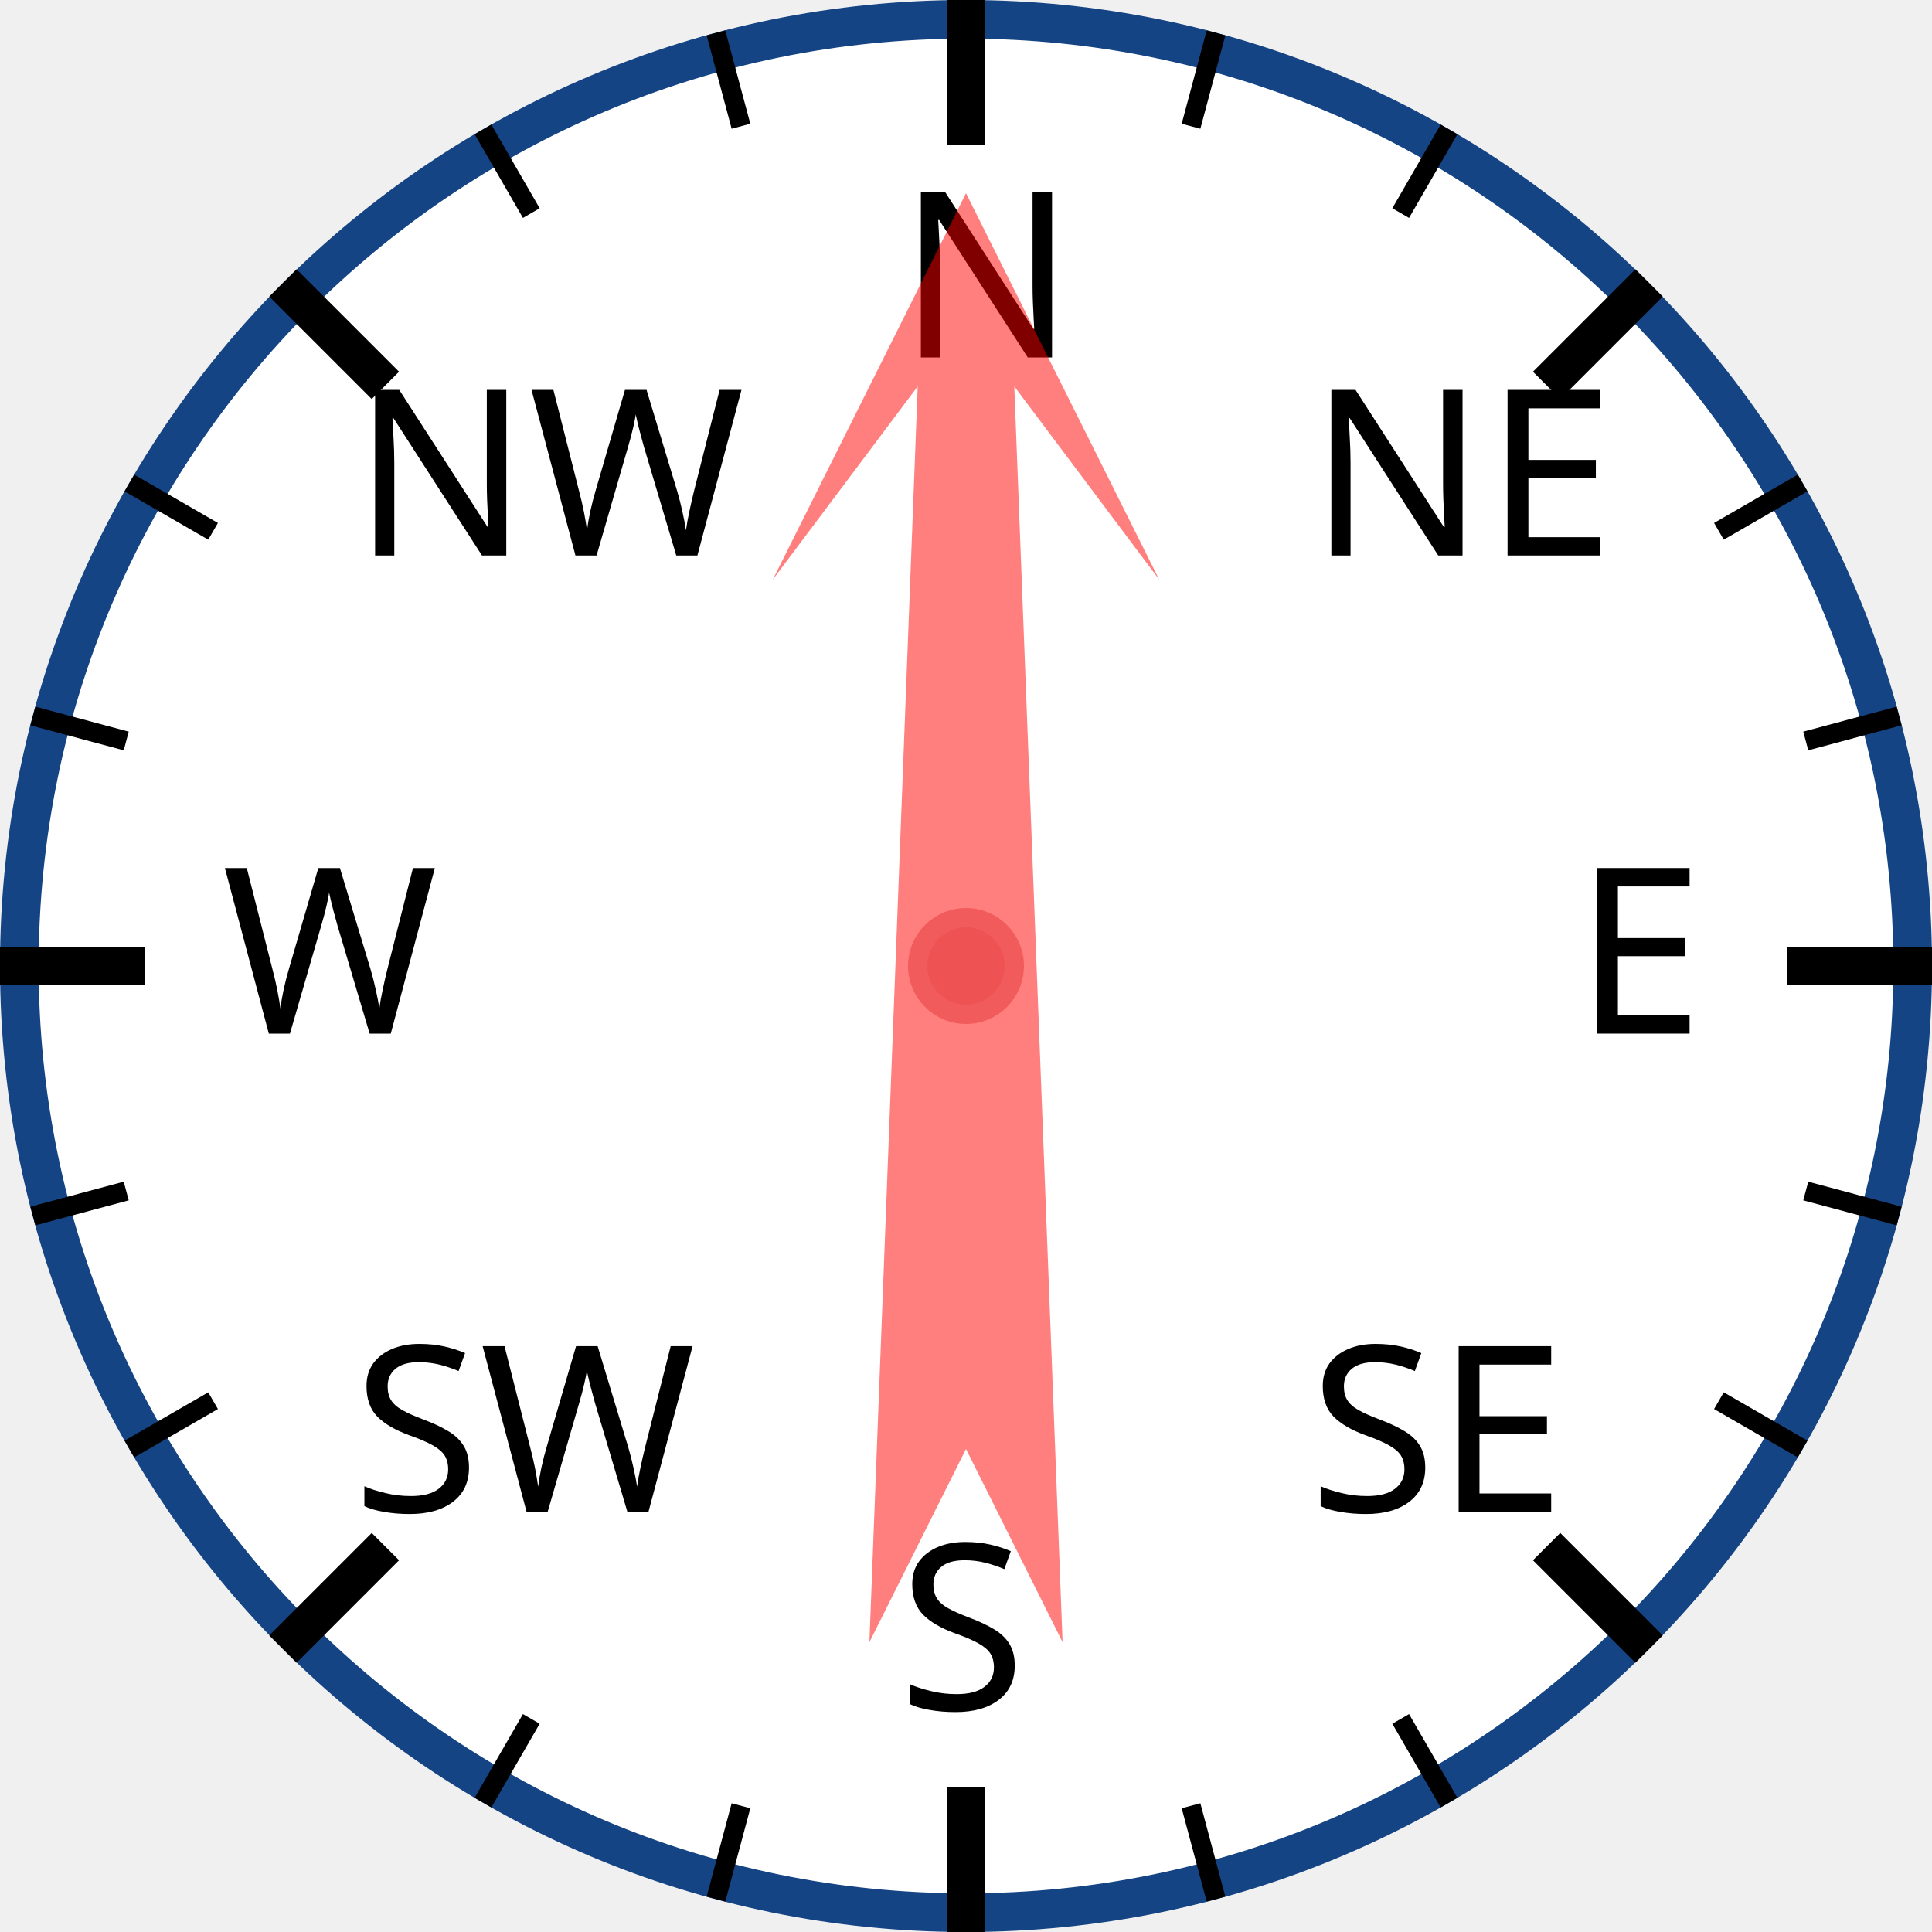
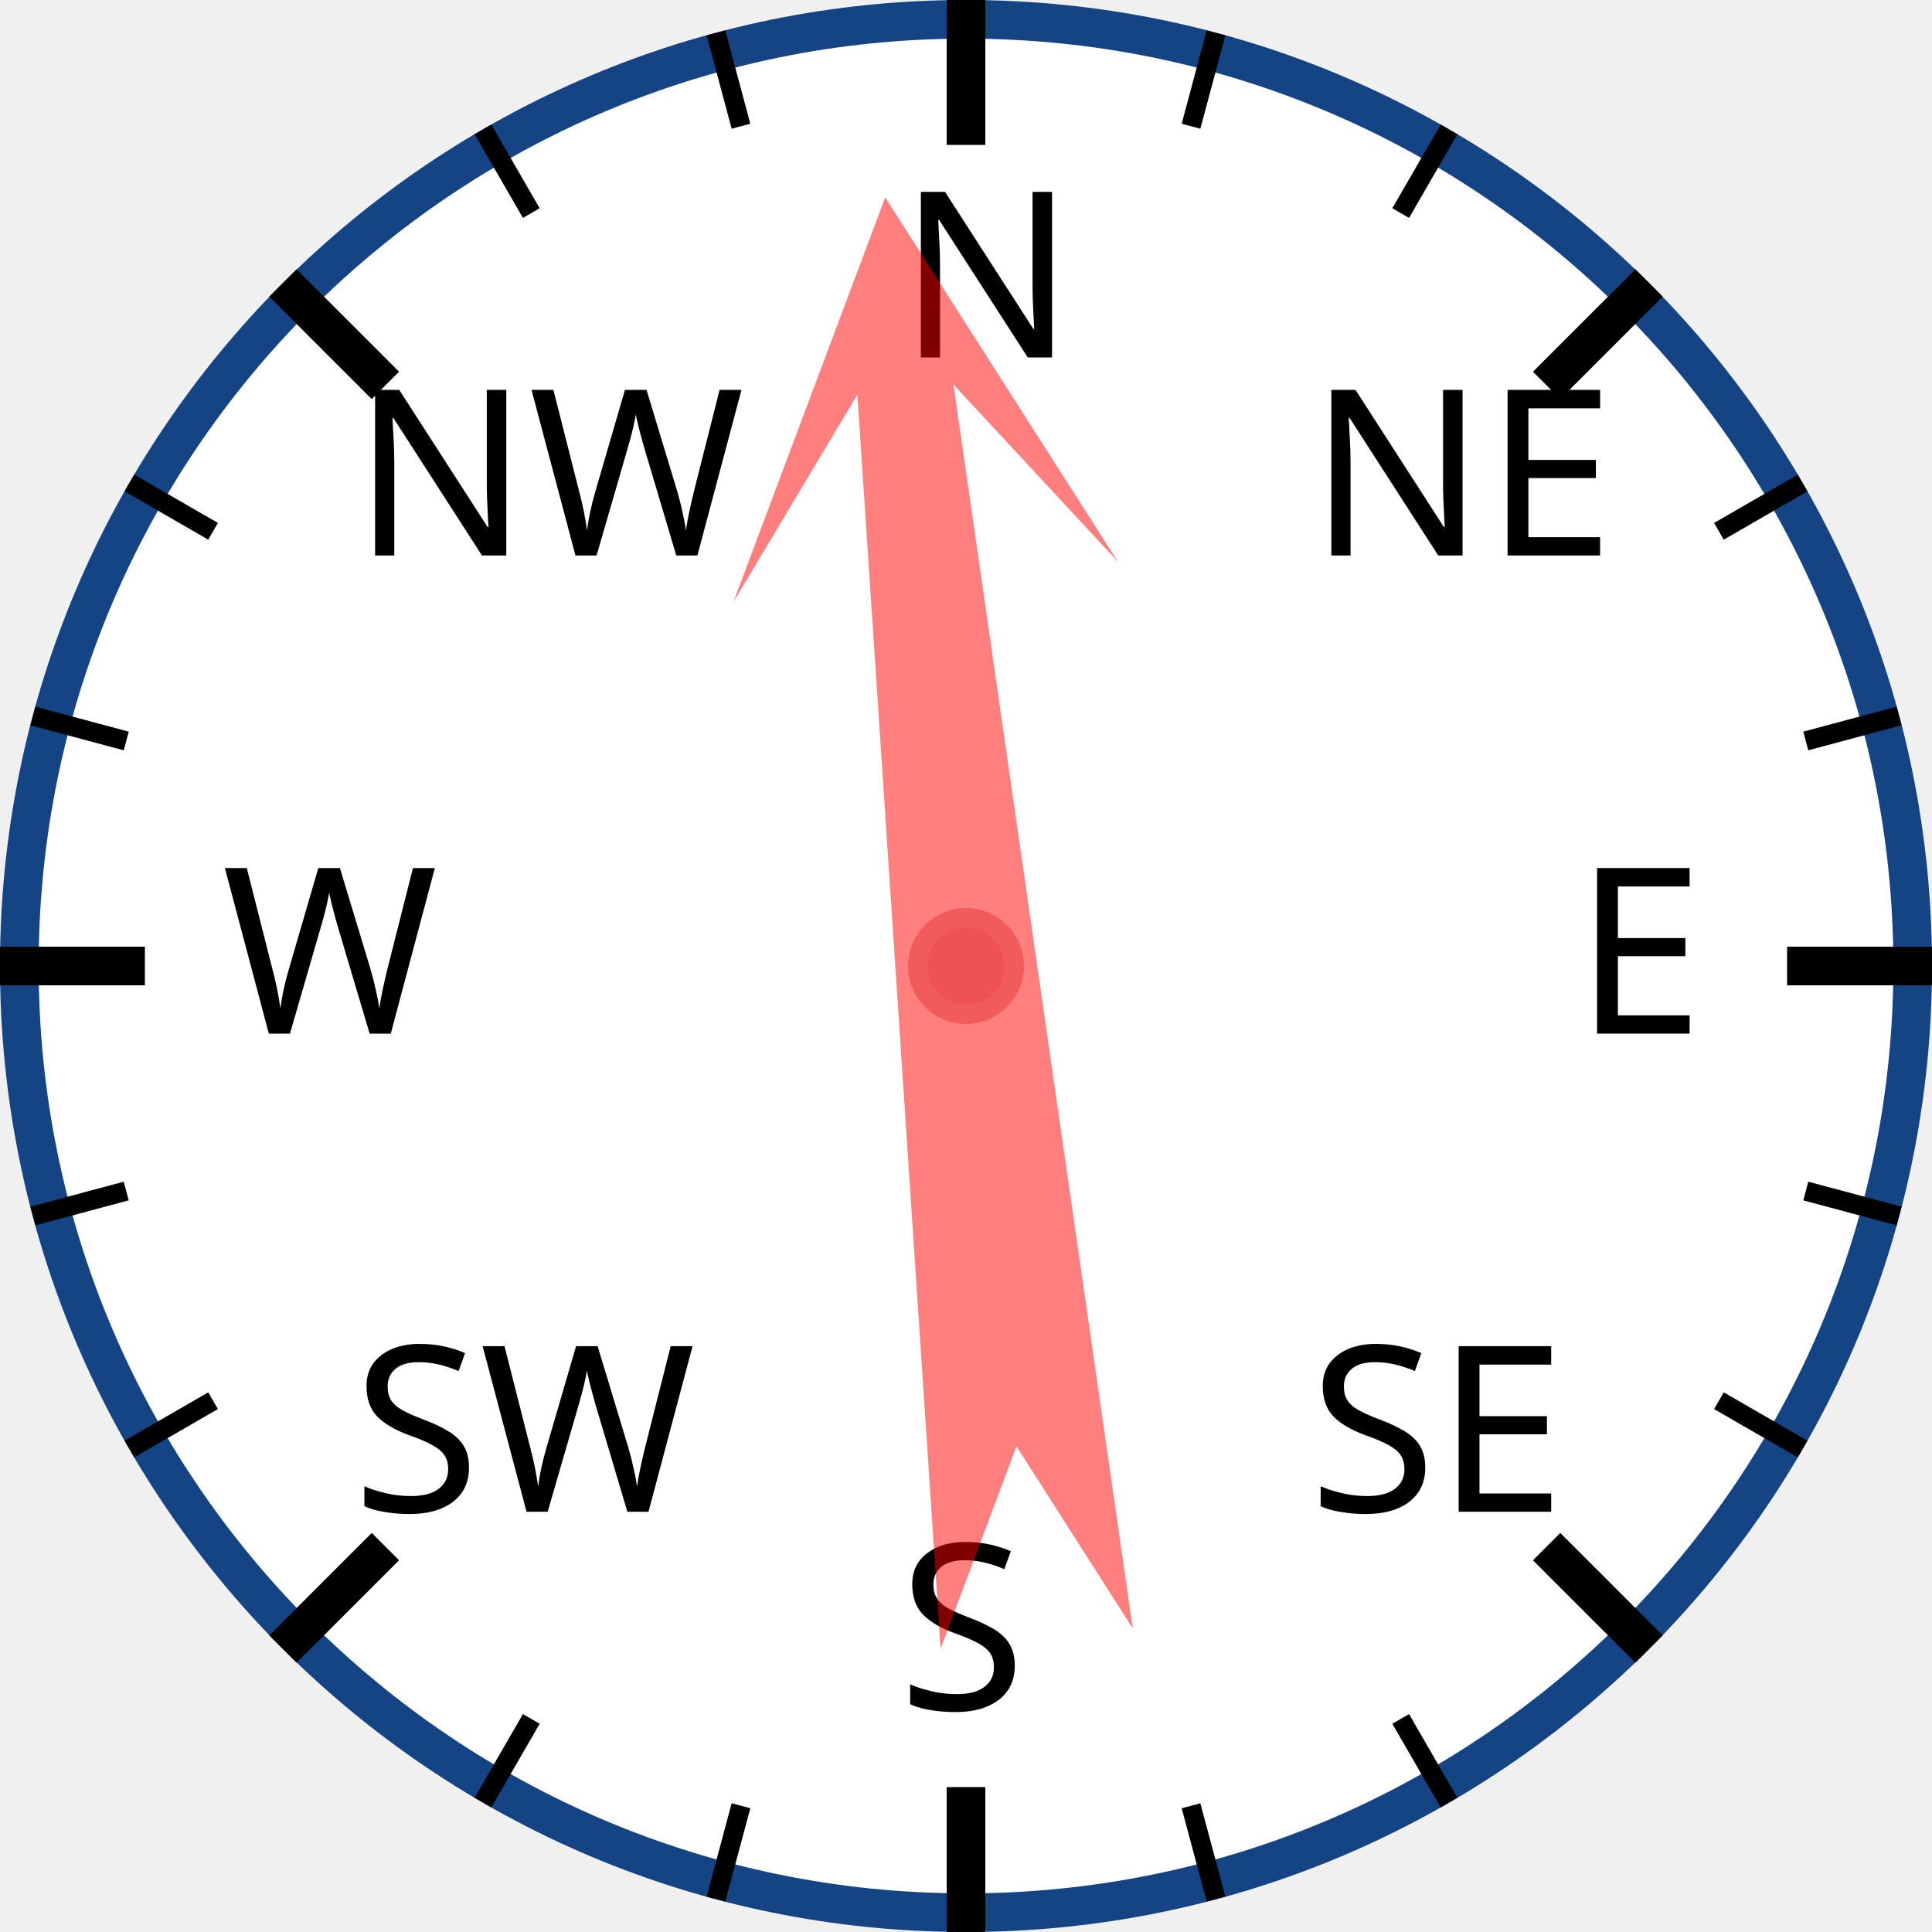
<svg xmlns="http://www.w3.org/2000/svg" width="120px" height="120px" viewBox="0 0 200 200">
  <circle cx="100" cy="100" r="98" style="fill: white; stroke: #154485; stroke-width: 4;" />
  <text x="93.0" y="37.0" style="font-family: sans-serif; font-size: 18pt;">N</text>
  <line x1="100.0" y1="0.0" x2="100.0" y2="15.0" style="stroke: black; stroke-width: 4;" />
  <line x1="74.118" y1="3.407" x2="76.706" y2="13.067" style="stroke: black; stroke-width: 2;" />
  <line x1="50" y1="13.397" x2="55" y2="22.058" style="stroke: black; stroke-width: 2;" />
  <text x="36.503" y="57.503" style="font-family: sans-serif; font-size: 18pt;">NW</text>
  <line x1="29.289" y1="29.289" x2="39.896" y2="39.896" style="stroke: black; stroke-width: 4;" />
  <line x1="13.397" y1="50" x2="22.058" y2="55" style="stroke: black; stroke-width: 2;" />
  <line x1="3.407" y1="74.118" x2="13.067" y2="76.706" style="stroke: black; stroke-width: 2;" />
  <text x="23.0" y="107.0" style="font-family: sans-serif; font-size: 18pt;">W</text>
  <line x1="0.0" y1="100.0" x2="15.0" y2="100.0" style="stroke: black; stroke-width: 4;" />
  <line x1="3.407" y1="125.882" x2="13.067" y2="123.294" style="stroke: black; stroke-width: 2;" />
  <line x1="13.397" y1="150" x2="22.058" y2="145" style="stroke: black; stroke-width: 2;" />
  <text x="36.503" y="156.497" style="font-family: sans-serif; font-size: 18pt;">SW</text>
  <line x1="29.289" y1="170.711" x2="39.896" y2="160.104" style="stroke: black; stroke-width: 4;" />
  <line x1="50" y1="186.603" x2="55" y2="177.942" style="stroke: black; stroke-width: 2;" />
  <line x1="74.118" y1="196.593" x2="76.706" y2="186.933" style="stroke: black; stroke-width: 2;" />
  <text x="93" y="177.0" style="font-family: sans-serif; font-size: 18pt;">S</text>
  <line x1="100" y1="200.0" x2="100" y2="185.0" style="stroke: black; stroke-width: 4;" />
  <line x1="125.882" y1="196.593" x2="123.294" y2="186.933" style="stroke: black; stroke-width: 2;" />
  <line x1="150.0" y1="186.603" x2="145.0" y2="177.942" style="stroke: black; stroke-width: 2;" />
  <text x="135.497" y="156.497" style="font-family: sans-serif; font-size: 18pt;">SE</text>
  <line x1="170.711" y1="170.711" x2="160.104" y2="160.104" style="stroke: black; stroke-width: 4;" />
  <line x1="186.603" y1="150" x2="177.942" y2="145" style="stroke: black; stroke-width: 2;" />
  <line x1="196.593" y1="125.882" x2="186.933" y2="123.294" style="stroke: black; stroke-width: 2;" />
  <text x="163.0" y="107" style="font-family: sans-serif; font-size: 18pt;">E</text>
  <line x1="200.0" y1="100" x2="185.0" y2="100" style="stroke: black; stroke-width: 4;" />
  <line x1="196.593" y1="74.118" x2="186.933" y2="76.706" style="stroke: black; stroke-width: 2;" />
  <line x1="186.603" y1="50" x2="177.942" y2="55" style="stroke: black; stroke-width: 2;" />
  <text x="135.497" y="57.503" style="font-family: sans-serif; font-size: 18pt;">NE</text>
  <line x1="170.711" y1="29.289" x2="160.104" y2="39.896" style="stroke: black; stroke-width: 4;" />
  <line x1="150" y1="13.397" x2="145" y2="22.058" style="stroke: black; stroke-width: 2;" />
  <line x1="125.882" y1="3.407" x2="123.294" y2="13.067" style="stroke: black; stroke-width: 2;" />
-   <polygon points="100 20 120 60 105 40 110 170 100 150 90 170 95 40 80 60" style="fill: red; fill-opacity: 0.5;" transform="rotate(0,100,100)" />
+   <polygon points="100 20 120 60 105 40 110 170 100 150 90 170 95 40 80 60" style="fill: red; fill-opacity: 0.5;" transform="rotate(354,100,100)" />
  <circle cx="100" cy="100" r="5" style="fill: #EE5252; stroke: #F25B5B; stroke-width: 2;" />
</svg>
